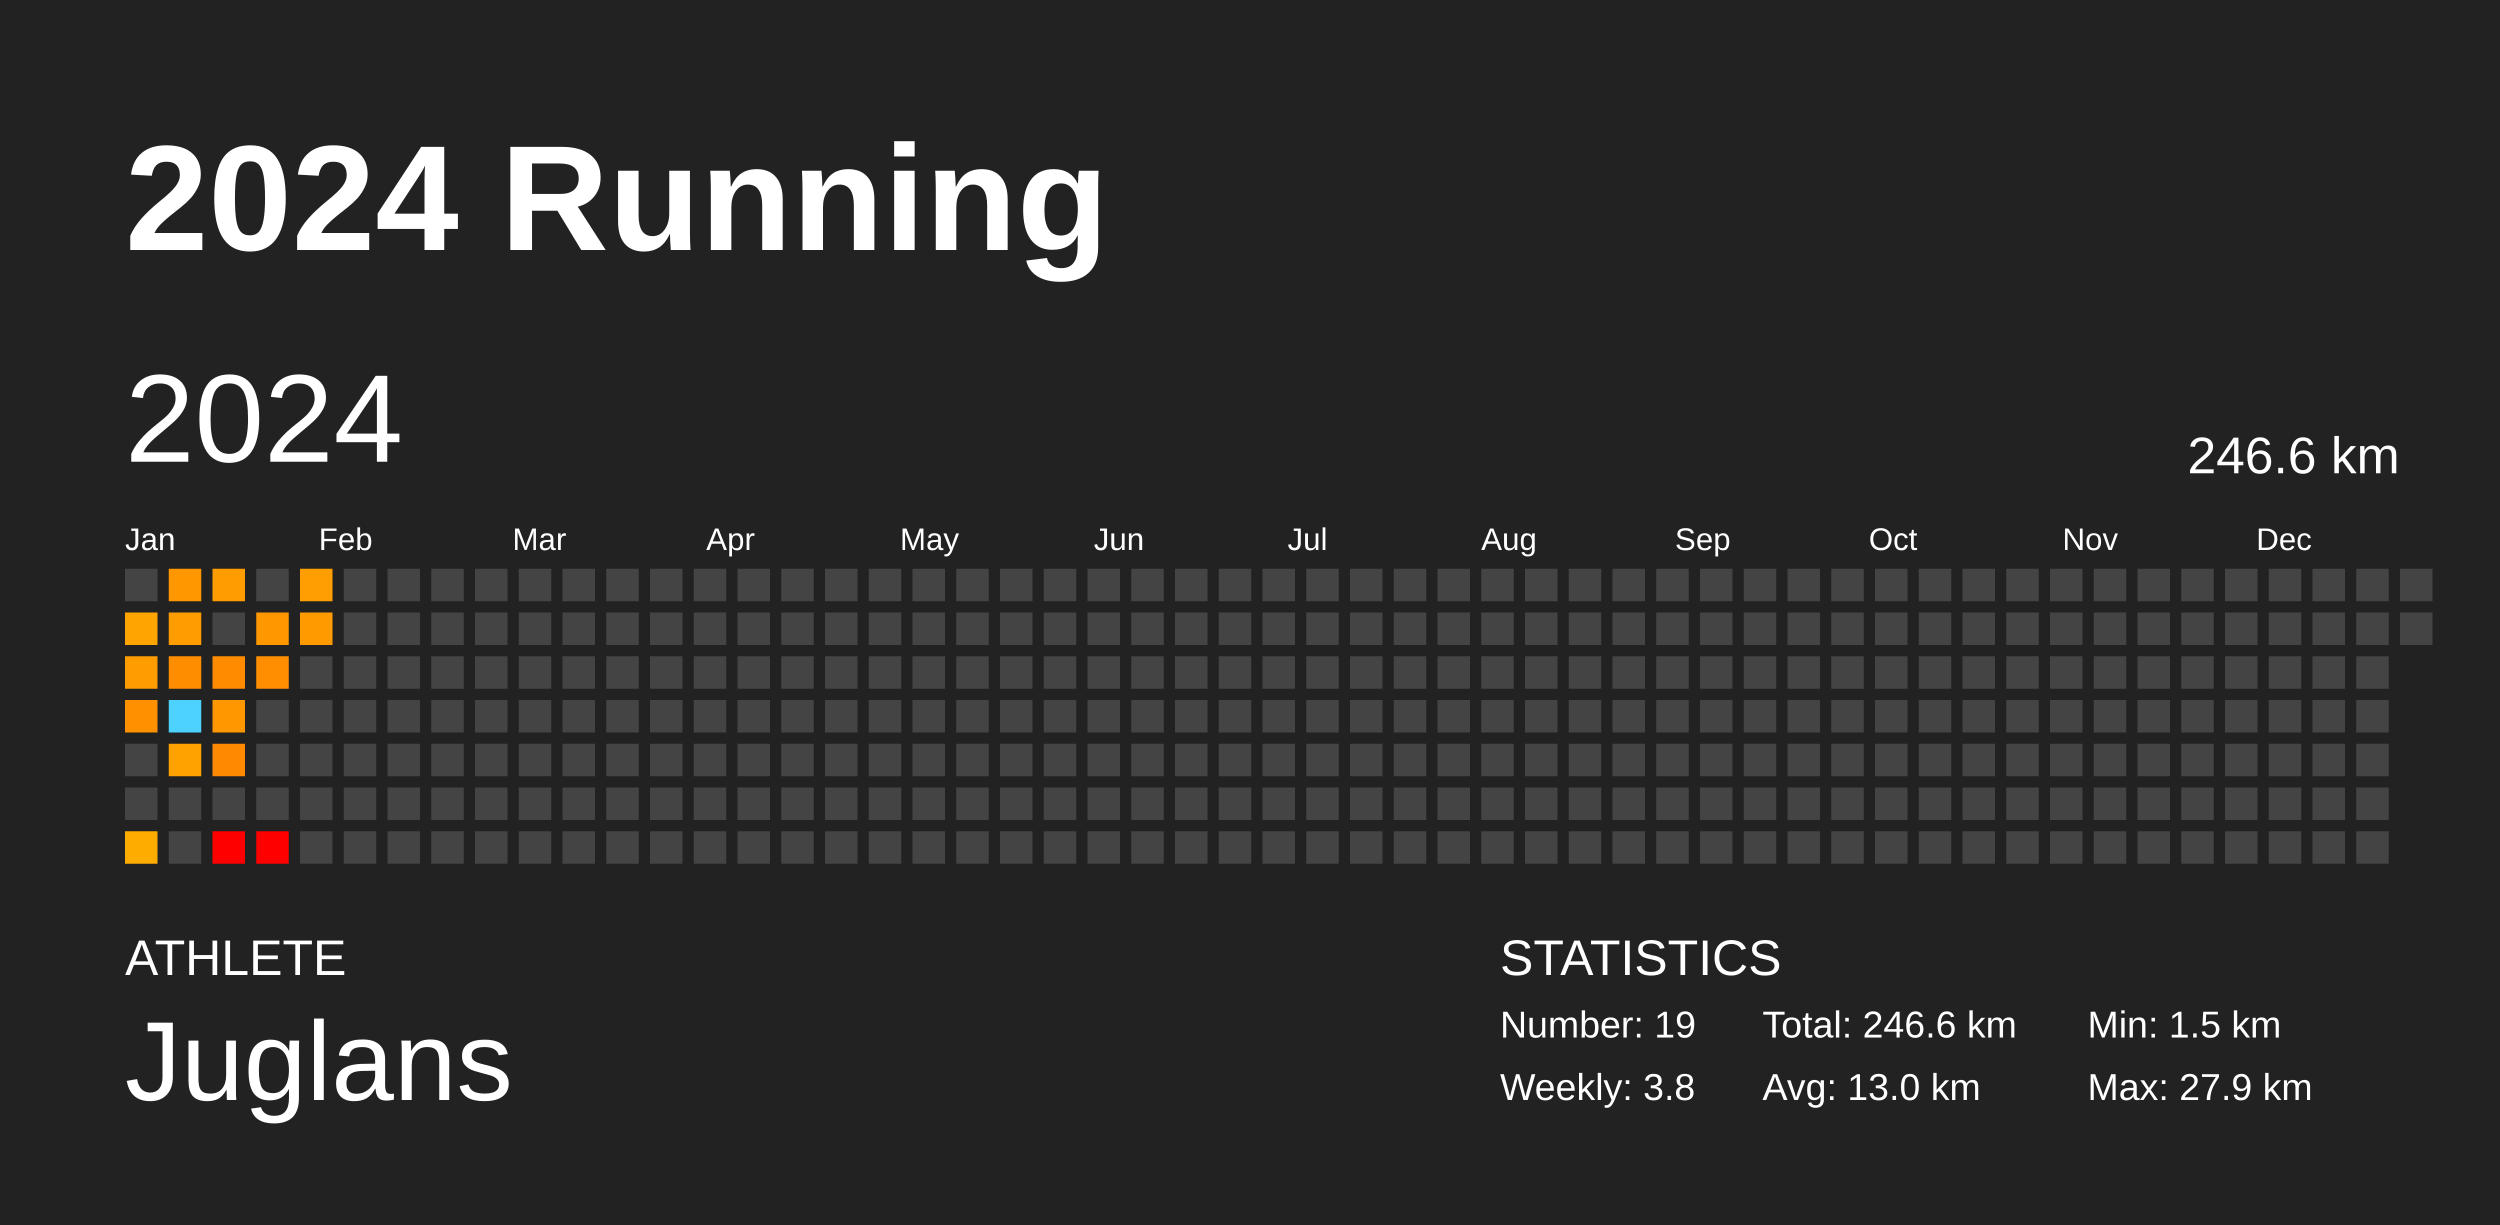
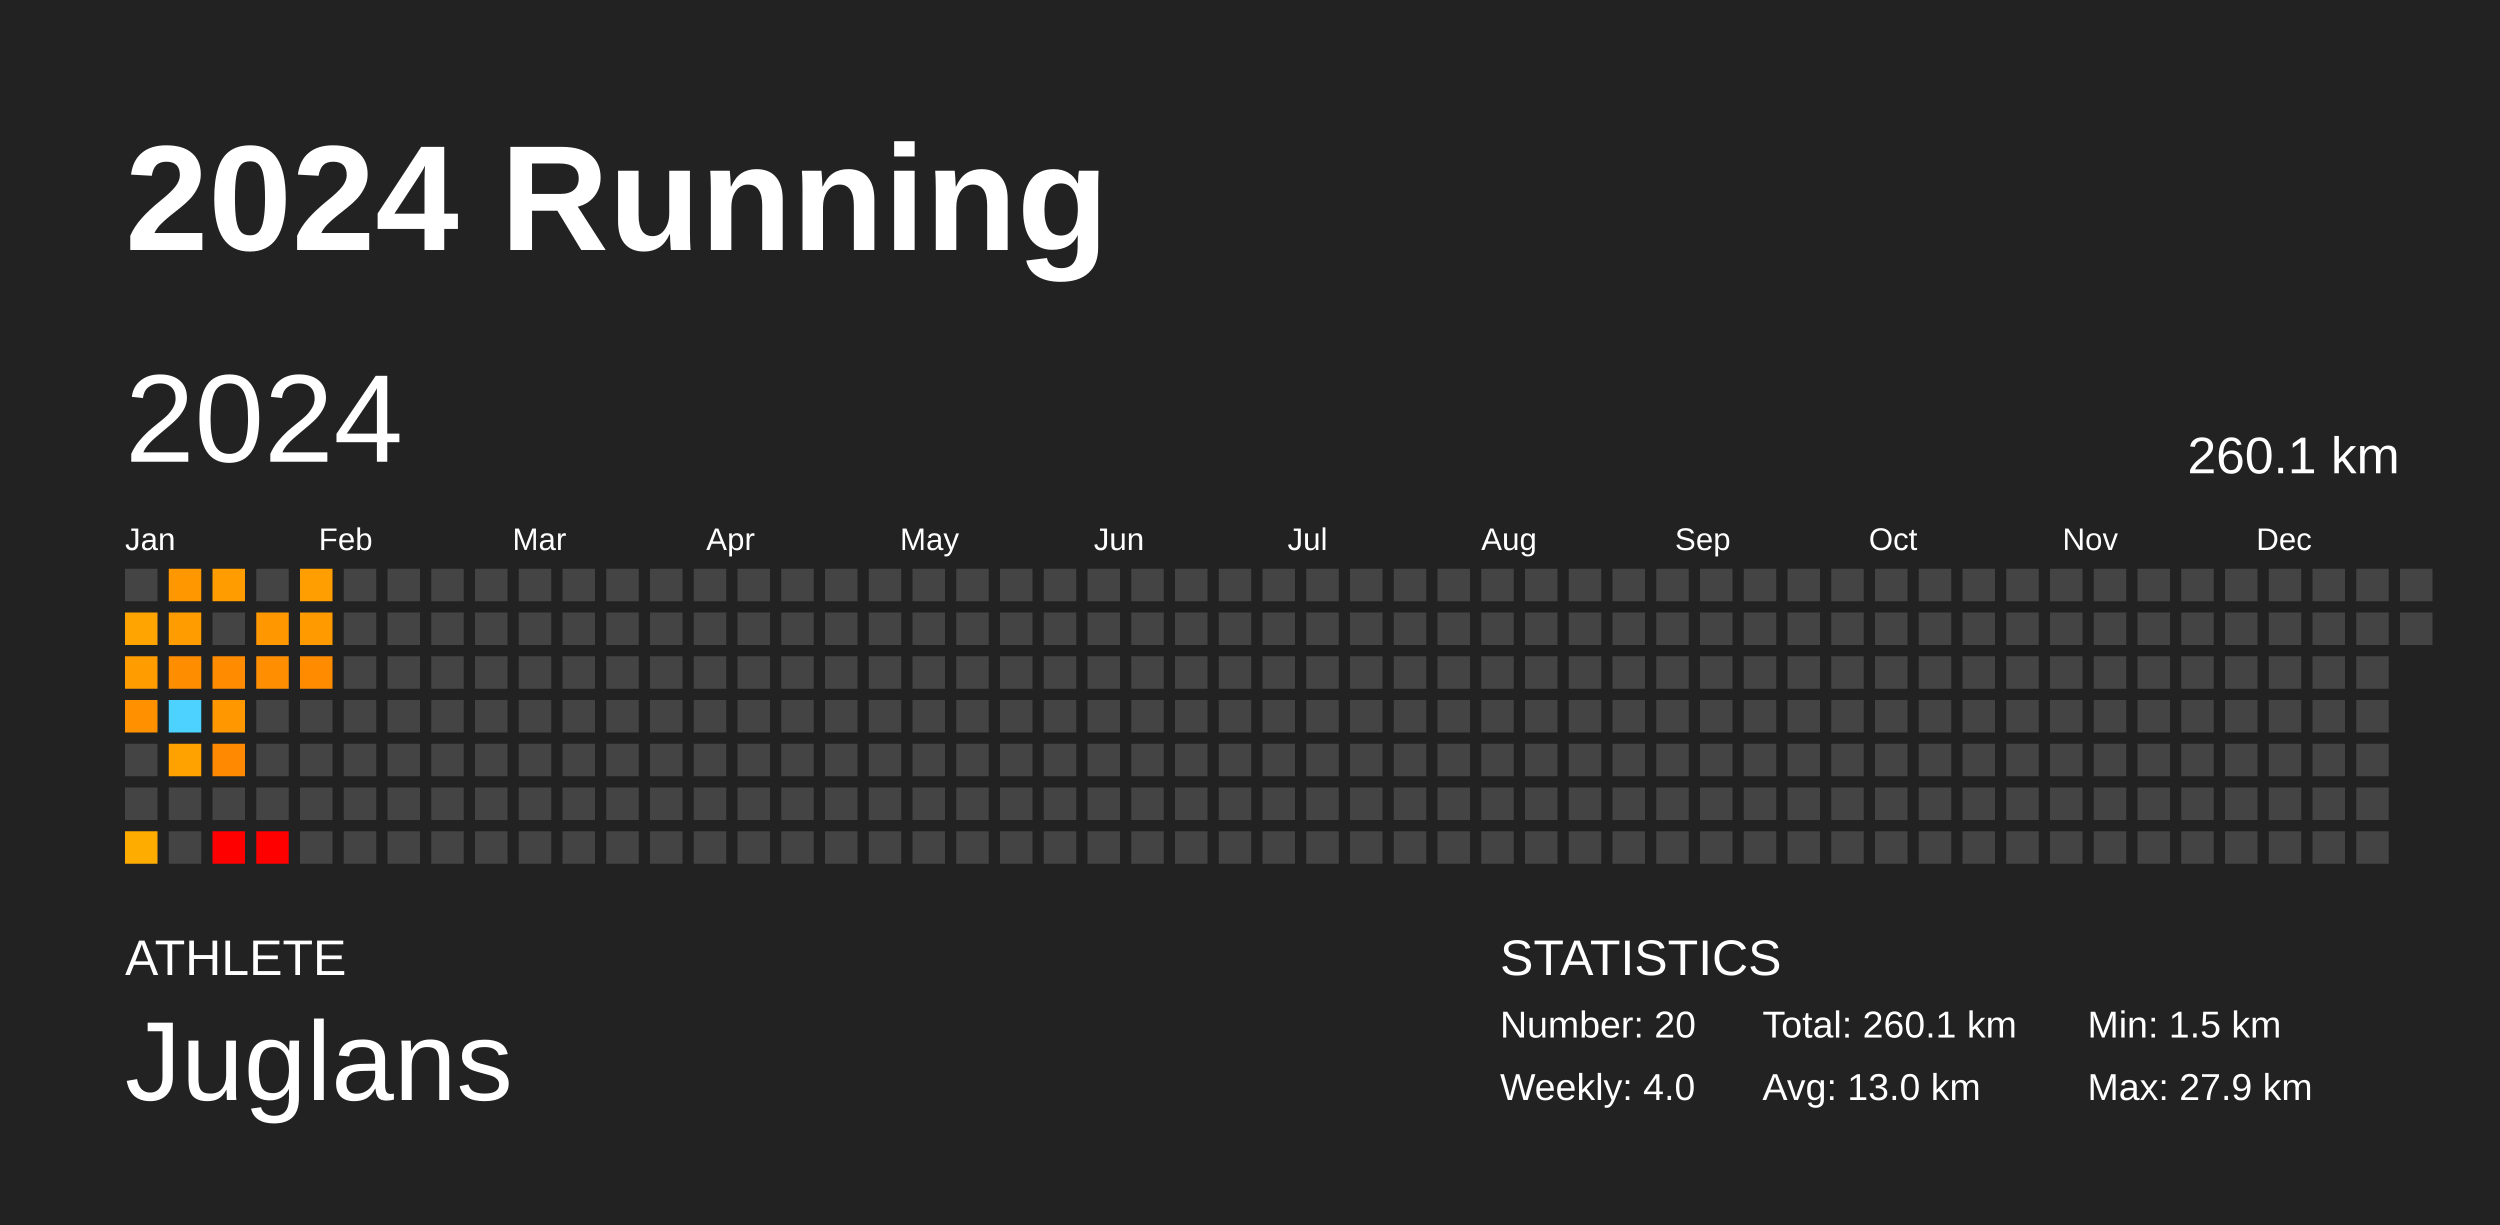
<svg xmlns="http://www.w3.org/2000/svg" baseProfile="full" height="98mm" version="1.1" viewBox="0,0,200,98" width="200mm">
  <defs />
  <rect fill="#222222" height="98" width="200" x="0" y="0" />
  <text fill="#FFFFFF" style="font-size:12px; font-family:Arial; font-weight:bold;" x="10" y="20">2024 Running</text>
  <text fill="#FFFFFF" style="font-size:4px; font-family:Arial" x="10" y="78">ATHLETE</text>
  <text fill="#FFFFFF" style="font-size:9px; font-family:Arial" x="10" y="88">Juglans</text>
  <text fill="#FFFFFF" style="font-size:4px; font-family:Arial" x="120" y="78">STATISTICS</text>
-   <text fill="#FFFFFF" style="font-size:3px; font-family:Arial" x="120" y="83">Number: 19</text>
-   <text fill="#FFFFFF" style="font-size:3px; font-family:Arial" x="120" y="88">Weekly: 3.8</text>
-   <text fill="#FFFFFF" style="font-size:3px; font-family:Arial" x="141" y="83">Total: 246.6 km</text>
+   <text fill="#FFFFFF" style="font-size:3px; font-family:Arial" x="120" y="83">Number: 20</text>
+   <text fill="#FFFFFF" style="font-size:3px; font-family:Arial" x="120" y="88">Weekly: 4.0</text>
+   <text fill="#FFFFFF" style="font-size:3px; font-family:Arial" x="141" y="83">Total: 260.1 km</text>
  <text fill="#FFFFFF" style="font-size:3px; font-family:Arial" x="141" y="88">Avg: 13.0 km</text>
  <text fill="#FFFFFF" style="font-size:3px; font-family:Arial" x="167" y="83">Min: 1.5 km</text>
  <text fill="#FFFFFF" style="font-size:3px; font-family:Arial" x="167" y="88">Max: 27.9 km</text>
  <text dominant-baseline="hanging" fill="#FFFFFF" style="font-size:10.0px; font-family:Arial;" x="10" y="30">2024</text>
-   <text dominant-baseline="hanging" fill="#FFFFFF" style="font-size:4.125px; font-family:Arial;" x="175" y="35">246.6 km</text>
+   <text dominant-baseline="hanging" fill="#FFFFFF" style="font-size:4.125px; font-family:Arial;" x="175" y="35">260.1 km</text>
  <text fill="#FFFFFF" style="font-size:2.5px; font-family:Arial" x="10.0" y="44">Jan</text>
  <text fill="#FFFFFF" style="font-size:2.5px; font-family:Arial" x="25.5" y="44">Feb</text>
  <text fill="#FFFFFF" style="font-size:2.5px; font-family:Arial" x="41.0" y="44">Mar</text>
  <text fill="#FFFFFF" style="font-size:2.5px; font-family:Arial" x="56.5" y="44">Apr</text>
  <text fill="#FFFFFF" style="font-size:2.5px; font-family:Arial" x="72.0" y="44">May</text>
  <text fill="#FFFFFF" style="font-size:2.5px; font-family:Arial" x="87.5" y="44">Jun</text>
  <text fill="#FFFFFF" style="font-size:2.5px; font-family:Arial" x="103.0" y="44">Jul</text>
  <text fill="#FFFFFF" style="font-size:2.5px; font-family:Arial" x="118.5" y="44">Aug</text>
  <text fill="#FFFFFF" style="font-size:2.5px; font-family:Arial" x="134.0" y="44">Sep</text>
  <text fill="#FFFFFF" style="font-size:2.5px; font-family:Arial" x="149.5" y="44">Oct</text>
  <text fill="#FFFFFF" style="font-size:2.5px; font-family:Arial" x="165.0" y="44">Nov</text>
  <text fill="#FFFFFF" style="font-size:2.5px; font-family:Arial" x="180.5" y="44">Dec</text>
  <rect fill="#444444" height="2.6" width="2.6" x="10.0" y="45.5" />
  <rect fill="#ffa400" height="2.6" width="2.6" x="10.0" y="49.0" />
  <rect fill="#ff9c00" height="2.6" width="2.6" x="10.0" y="52.5" />
  <rect fill="#ff9100" height="2.6" width="2.6" x="10.0" y="56.0" />
  <rect fill="#444444" height="2.6" width="2.6" x="10.0" y="59.5" />
  <rect fill="#444444" height="2.6" width="2.6" x="10.0" y="63.0" />
  <rect fill="#ffac00" height="2.6" width="2.6" x="10.0" y="66.5" />
  <rect fill="#ff9700" height="2.6" width="2.6" x="13.5" y="45.5" />
  <rect fill="#ff9c00" height="2.6" width="2.6" x="13.5" y="49.0" />
  <rect fill="#ff8d00" height="2.6" width="2.6" x="13.5" y="52.5" />
  <rect fill="#4dd2ff" height="2.6" width="2.6" x="13.5" y="56.0" />
  <rect fill="#ffa200" height="2.6" width="2.6" x="13.5" y="59.5" />
  <rect fill="#444444" height="2.6" width="2.6" x="13.5" y="63.0" />
  <rect fill="#444444" height="2.6" width="2.6" x="13.5" y="66.5" />
  <rect fill="#ff9d00" height="2.6" width="2.6" x="17.0" y="45.5" />
  <rect fill="#444444" height="2.6" width="2.6" x="17.0" y="49.0" />
  <rect fill="#ff8b00" height="2.6" width="2.6" x="17.0" y="52.5" />
  <rect fill="#ff9700" height="2.6" width="2.6" x="17.0" y="56.0" />
  <rect fill="#ff8900" height="2.6" width="2.6" x="17.0" y="59.5" />
  <rect fill="#444444" height="2.6" width="2.6" x="17.0" y="63.0" />
  <rect fill="red" height="2.6" width="2.6" x="17.0" y="66.5" />
  <rect fill="#444444" height="2.6" width="2.6" x="20.5" y="45.5" />
  <rect fill="#ff9700" height="2.6" width="2.6" x="20.5" y="49.0" />
  <rect fill="#ff8f00" height="2.6" width="2.6" x="20.5" y="52.5" />
  <rect fill="#444444" height="2.6" width="2.6" x="20.5" y="56.0" />
  <rect fill="#444444" height="2.6" width="2.6" x="20.5" y="59.5" />
  <rect fill="#444444" height="2.6" width="2.6" x="20.5" y="63.0" />
  <rect fill="red" height="2.6" width="2.6" x="20.5" y="66.5" />
  <rect fill="#ff9e00" height="2.6" width="2.6" x="24.0" y="45.5" />
  <rect fill="#ff9b00" height="2.6" width="2.6" x="24.0" y="49.0" />
-   <rect fill="#444444" height="2.6" width="2.6" x="24.0" y="52.5" />
+   <rect fill="#ff8b00" height="2.6" width="2.6" x="24.0" y="52.5" />
  <rect fill="#444444" height="2.6" width="2.6" x="24.0" y="56.0" />
  <rect fill="#444444" height="2.6" width="2.6" x="24.0" y="59.5" />
  <rect fill="#444444" height="2.6" width="2.6" x="24.0" y="63.0" />
  <rect fill="#444444" height="2.6" width="2.6" x="24.0" y="66.5" />
  <rect fill="#444444" height="2.6" width="2.6" x="27.5" y="45.5" />
  <rect fill="#444444" height="2.6" width="2.6" x="27.5" y="49.0" />
  <rect fill="#444444" height="2.6" width="2.6" x="27.5" y="52.5" />
  <rect fill="#444444" height="2.6" width="2.6" x="27.5" y="56.0" />
  <rect fill="#444444" height="2.6" width="2.6" x="27.5" y="59.5" />
  <rect fill="#444444" height="2.6" width="2.6" x="27.5" y="63.0" />
  <rect fill="#444444" height="2.6" width="2.6" x="27.5" y="66.5" />
  <rect fill="#444444" height="2.6" width="2.6" x="31.0" y="45.5" />
  <rect fill="#444444" height="2.6" width="2.6" x="31.0" y="49.0" />
  <rect fill="#444444" height="2.6" width="2.6" x="31.0" y="52.5" />
  <rect fill="#444444" height="2.6" width="2.6" x="31.0" y="56.0" />
  <rect fill="#444444" height="2.6" width="2.6" x="31.0" y="59.5" />
  <rect fill="#444444" height="2.6" width="2.6" x="31.0" y="63.0" />
  <rect fill="#444444" height="2.6" width="2.6" x="31.0" y="66.5" />
  <rect fill="#444444" height="2.6" width="2.6" x="34.5" y="45.5" />
  <rect fill="#444444" height="2.6" width="2.6" x="34.5" y="49.0" />
  <rect fill="#444444" height="2.6" width="2.6" x="34.5" y="52.5" />
  <rect fill="#444444" height="2.6" width="2.6" x="34.5" y="56.0" />
  <rect fill="#444444" height="2.6" width="2.6" x="34.5" y="59.5" />
  <rect fill="#444444" height="2.6" width="2.6" x="34.5" y="63.0" />
  <rect fill="#444444" height="2.6" width="2.6" x="34.5" y="66.5" />
  <rect fill="#444444" height="2.6" width="2.6" x="38.0" y="45.5" />
  <rect fill="#444444" height="2.6" width="2.6" x="38.0" y="49.0" />
  <rect fill="#444444" height="2.6" width="2.6" x="38.0" y="52.5" />
  <rect fill="#444444" height="2.6" width="2.6" x="38.0" y="56.0" />
  <rect fill="#444444" height="2.6" width="2.6" x="38.0" y="59.5" />
  <rect fill="#444444" height="2.6" width="2.6" x="38.0" y="63.0" />
  <rect fill="#444444" height="2.6" width="2.6" x="38.0" y="66.5" />
  <rect fill="#444444" height="2.6" width="2.6" x="41.5" y="45.5" />
  <rect fill="#444444" height="2.6" width="2.6" x="41.5" y="49.0" />
  <rect fill="#444444" height="2.6" width="2.6" x="41.5" y="52.5" />
  <rect fill="#444444" height="2.6" width="2.6" x="41.5" y="56.0" />
  <rect fill="#444444" height="2.6" width="2.6" x="41.5" y="59.5" />
  <rect fill="#444444" height="2.6" width="2.6" x="41.5" y="63.0" />
  <rect fill="#444444" height="2.6" width="2.6" x="41.5" y="66.5" />
  <rect fill="#444444" height="2.6" width="2.6" x="45.0" y="45.5" />
  <rect fill="#444444" height="2.6" width="2.6" x="45.0" y="49.0" />
  <rect fill="#444444" height="2.6" width="2.6" x="45.0" y="52.5" />
  <rect fill="#444444" height="2.6" width="2.6" x="45.0" y="56.0" />
  <rect fill="#444444" height="2.6" width="2.6" x="45.0" y="59.5" />
  <rect fill="#444444" height="2.6" width="2.6" x="45.0" y="63.0" />
  <rect fill="#444444" height="2.6" width="2.6" x="45.0" y="66.5" />
  <rect fill="#444444" height="2.6" width="2.6" x="48.5" y="45.5" />
  <rect fill="#444444" height="2.6" width="2.6" x="48.5" y="49.0" />
  <rect fill="#444444" height="2.6" width="2.6" x="48.5" y="52.5" />
  <rect fill="#444444" height="2.6" width="2.6" x="48.5" y="56.0" />
  <rect fill="#444444" height="2.6" width="2.6" x="48.5" y="59.5" />
  <rect fill="#444444" height="2.6" width="2.6" x="48.5" y="63.0" />
  <rect fill="#444444" height="2.6" width="2.6" x="48.5" y="66.5" />
  <rect fill="#444444" height="2.6" width="2.6" x="52.0" y="45.5" />
  <rect fill="#444444" height="2.6" width="2.6" x="52.0" y="49.0" />
  <rect fill="#444444" height="2.6" width="2.6" x="52.0" y="52.5" />
  <rect fill="#444444" height="2.6" width="2.6" x="52.0" y="56.0" />
  <rect fill="#444444" height="2.6" width="2.6" x="52.0" y="59.5" />
  <rect fill="#444444" height="2.6" width="2.6" x="52.0" y="63.0" />
  <rect fill="#444444" height="2.6" width="2.6" x="52.0" y="66.5" />
  <rect fill="#444444" height="2.6" width="2.6" x="55.5" y="45.5" />
  <rect fill="#444444" height="2.6" width="2.6" x="55.5" y="49.0" />
  <rect fill="#444444" height="2.6" width="2.6" x="55.5" y="52.5" />
  <rect fill="#444444" height="2.6" width="2.6" x="55.5" y="56.0" />
  <rect fill="#444444" height="2.6" width="2.6" x="55.5" y="59.5" />
  <rect fill="#444444" height="2.6" width="2.6" x="55.5" y="63.0" />
  <rect fill="#444444" height="2.6" width="2.6" x="55.5" y="66.5" />
  <rect fill="#444444" height="2.6" width="2.6" x="59.0" y="45.5" />
  <rect fill="#444444" height="2.6" width="2.6" x="59.0" y="49.0" />
  <rect fill="#444444" height="2.6" width="2.6" x="59.0" y="52.5" />
  <rect fill="#444444" height="2.6" width="2.6" x="59.0" y="56.0" />
  <rect fill="#444444" height="2.6" width="2.6" x="59.0" y="59.5" />
  <rect fill="#444444" height="2.6" width="2.6" x="59.0" y="63.0" />
  <rect fill="#444444" height="2.6" width="2.6" x="59.0" y="66.5" />
  <rect fill="#444444" height="2.6" width="2.6" x="62.5" y="45.5" />
  <rect fill="#444444" height="2.6" width="2.6" x="62.5" y="49.0" />
  <rect fill="#444444" height="2.6" width="2.6" x="62.5" y="52.5" />
  <rect fill="#444444" height="2.6" width="2.6" x="62.5" y="56.0" />
  <rect fill="#444444" height="2.6" width="2.6" x="62.5" y="59.5" />
  <rect fill="#444444" height="2.6" width="2.6" x="62.5" y="63.0" />
  <rect fill="#444444" height="2.6" width="2.6" x="62.5" y="66.5" />
  <rect fill="#444444" height="2.6" width="2.6" x="66.0" y="45.5" />
  <rect fill="#444444" height="2.6" width="2.6" x="66.0" y="49.0" />
  <rect fill="#444444" height="2.6" width="2.6" x="66.0" y="52.5" />
  <rect fill="#444444" height="2.6" width="2.6" x="66.0" y="56.0" />
  <rect fill="#444444" height="2.6" width="2.6" x="66.0" y="59.5" />
  <rect fill="#444444" height="2.6" width="2.6" x="66.0" y="63.0" />
  <rect fill="#444444" height="2.6" width="2.6" x="66.0" y="66.5" />
  <rect fill="#444444" height="2.6" width="2.6" x="69.5" y="45.5" />
  <rect fill="#444444" height="2.6" width="2.6" x="69.5" y="49.0" />
  <rect fill="#444444" height="2.6" width="2.6" x="69.5" y="52.5" />
  <rect fill="#444444" height="2.6" width="2.6" x="69.5" y="56.0" />
  <rect fill="#444444" height="2.6" width="2.6" x="69.5" y="59.5" />
  <rect fill="#444444" height="2.6" width="2.6" x="69.5" y="63.0" />
  <rect fill="#444444" height="2.6" width="2.6" x="69.5" y="66.5" />
  <rect fill="#444444" height="2.6" width="2.6" x="73.0" y="45.5" />
  <rect fill="#444444" height="2.6" width="2.6" x="73.0" y="49.0" />
  <rect fill="#444444" height="2.6" width="2.6" x="73.0" y="52.5" />
  <rect fill="#444444" height="2.6" width="2.6" x="73.0" y="56.0" />
  <rect fill="#444444" height="2.6" width="2.6" x="73.0" y="59.5" />
  <rect fill="#444444" height="2.6" width="2.6" x="73.0" y="63.0" />
  <rect fill="#444444" height="2.6" width="2.6" x="73.0" y="66.5" />
  <rect fill="#444444" height="2.6" width="2.6" x="76.5" y="45.5" />
  <rect fill="#444444" height="2.6" width="2.6" x="76.5" y="49.0" />
  <rect fill="#444444" height="2.6" width="2.6" x="76.5" y="52.5" />
  <rect fill="#444444" height="2.6" width="2.6" x="76.5" y="56.0" />
  <rect fill="#444444" height="2.6" width="2.6" x="76.5" y="59.5" />
  <rect fill="#444444" height="2.6" width="2.6" x="76.5" y="63.0" />
  <rect fill="#444444" height="2.6" width="2.6" x="76.5" y="66.5" />
  <rect fill="#444444" height="2.6" width="2.6" x="80.0" y="45.5" />
  <rect fill="#444444" height="2.6" width="2.6" x="80.0" y="49.0" />
  <rect fill="#444444" height="2.6" width="2.6" x="80.0" y="52.5" />
  <rect fill="#444444" height="2.6" width="2.6" x="80.0" y="56.0" />
  <rect fill="#444444" height="2.6" width="2.6" x="80.0" y="59.5" />
  <rect fill="#444444" height="2.6" width="2.6" x="80.0" y="63.0" />
  <rect fill="#444444" height="2.6" width="2.6" x="80.0" y="66.5" />
  <rect fill="#444444" height="2.6" width="2.6" x="83.5" y="45.5" />
  <rect fill="#444444" height="2.6" width="2.6" x="83.5" y="49.0" />
  <rect fill="#444444" height="2.6" width="2.6" x="83.5" y="52.5" />
  <rect fill="#444444" height="2.6" width="2.6" x="83.5" y="56.0" />
  <rect fill="#444444" height="2.6" width="2.6" x="83.5" y="59.5" />
  <rect fill="#444444" height="2.6" width="2.6" x="83.5" y="63.0" />
  <rect fill="#444444" height="2.6" width="2.6" x="83.5" y="66.5" />
  <rect fill="#444444" height="2.6" width="2.6" x="87.0" y="45.5" />
  <rect fill="#444444" height="2.6" width="2.6" x="87.0" y="49.0" />
  <rect fill="#444444" height="2.6" width="2.6" x="87.0" y="52.5" />
  <rect fill="#444444" height="2.6" width="2.6" x="87.0" y="56.0" />
  <rect fill="#444444" height="2.6" width="2.6" x="87.0" y="59.5" />
  <rect fill="#444444" height="2.6" width="2.6" x="87.0" y="63.0" />
  <rect fill="#444444" height="2.6" width="2.6" x="87.0" y="66.5" />
  <rect fill="#444444" height="2.6" width="2.6" x="90.5" y="45.5" />
  <rect fill="#444444" height="2.6" width="2.6" x="90.5" y="49.0" />
  <rect fill="#444444" height="2.6" width="2.6" x="90.5" y="52.5" />
  <rect fill="#444444" height="2.6" width="2.6" x="90.5" y="56.0" />
  <rect fill="#444444" height="2.6" width="2.6" x="90.5" y="59.5" />
  <rect fill="#444444" height="2.6" width="2.6" x="90.5" y="63.0" />
  <rect fill="#444444" height="2.6" width="2.6" x="90.5" y="66.5" />
  <rect fill="#444444" height="2.6" width="2.6" x="94.0" y="45.5" />
  <rect fill="#444444" height="2.6" width="2.6" x="94.0" y="49.0" />
  <rect fill="#444444" height="2.6" width="2.6" x="94.0" y="52.5" />
  <rect fill="#444444" height="2.6" width="2.6" x="94.0" y="56.0" />
  <rect fill="#444444" height="2.6" width="2.6" x="94.0" y="59.5" />
  <rect fill="#444444" height="2.6" width="2.6" x="94.0" y="63.0" />
  <rect fill="#444444" height="2.6" width="2.6" x="94.0" y="66.5" />
  <rect fill="#444444" height="2.6" width="2.6" x="97.5" y="45.5" />
  <rect fill="#444444" height="2.6" width="2.6" x="97.5" y="49.0" />
  <rect fill="#444444" height="2.6" width="2.6" x="97.5" y="52.5" />
  <rect fill="#444444" height="2.6" width="2.6" x="97.5" y="56.0" />
  <rect fill="#444444" height="2.6" width="2.6" x="97.5" y="59.5" />
  <rect fill="#444444" height="2.6" width="2.6" x="97.5" y="63.0" />
  <rect fill="#444444" height="2.6" width="2.6" x="97.5" y="66.5" />
  <rect fill="#444444" height="2.6" width="2.6" x="101.0" y="45.5" />
  <rect fill="#444444" height="2.6" width="2.6" x="101.0" y="49.0" />
  <rect fill="#444444" height="2.6" width="2.6" x="101.0" y="52.5" />
  <rect fill="#444444" height="2.6" width="2.6" x="101.0" y="56.0" />
  <rect fill="#444444" height="2.6" width="2.6" x="101.0" y="59.5" />
  <rect fill="#444444" height="2.6" width="2.6" x="101.0" y="63.0" />
  <rect fill="#444444" height="2.6" width="2.6" x="101.0" y="66.5" />
  <rect fill="#444444" height="2.6" width="2.6" x="104.5" y="45.5" />
  <rect fill="#444444" height="2.6" width="2.6" x="104.5" y="49.0" />
  <rect fill="#444444" height="2.6" width="2.6" x="104.5" y="52.5" />
  <rect fill="#444444" height="2.6" width="2.6" x="104.5" y="56.0" />
  <rect fill="#444444" height="2.6" width="2.6" x="104.5" y="59.5" />
  <rect fill="#444444" height="2.6" width="2.6" x="104.5" y="63.0" />
  <rect fill="#444444" height="2.6" width="2.6" x="104.5" y="66.5" />
  <rect fill="#444444" height="2.6" width="2.6" x="108.0" y="45.5" />
  <rect fill="#444444" height="2.6" width="2.6" x="108.0" y="49.0" />
  <rect fill="#444444" height="2.6" width="2.6" x="108.0" y="52.5" />
  <rect fill="#444444" height="2.6" width="2.6" x="108.0" y="56.0" />
  <rect fill="#444444" height="2.6" width="2.6" x="108.0" y="59.5" />
  <rect fill="#444444" height="2.6" width="2.6" x="108.0" y="63.0" />
  <rect fill="#444444" height="2.6" width="2.6" x="108.0" y="66.5" />
  <rect fill="#444444" height="2.6" width="2.6" x="111.5" y="45.5" />
  <rect fill="#444444" height="2.6" width="2.6" x="111.5" y="49.0" />
  <rect fill="#444444" height="2.6" width="2.6" x="111.5" y="52.5" />
  <rect fill="#444444" height="2.6" width="2.6" x="111.5" y="56.0" />
  <rect fill="#444444" height="2.6" width="2.6" x="111.5" y="59.5" />
  <rect fill="#444444" height="2.6" width="2.6" x="111.5" y="63.0" />
  <rect fill="#444444" height="2.6" width="2.6" x="111.5" y="66.5" />
  <rect fill="#444444" height="2.6" width="2.6" x="115.0" y="45.5" />
  <rect fill="#444444" height="2.6" width="2.6" x="115.0" y="49.0" />
  <rect fill="#444444" height="2.6" width="2.6" x="115.0" y="52.5" />
  <rect fill="#444444" height="2.6" width="2.6" x="115.0" y="56.0" />
  <rect fill="#444444" height="2.6" width="2.6" x="115.0" y="59.5" />
  <rect fill="#444444" height="2.6" width="2.6" x="115.0" y="63.0" />
  <rect fill="#444444" height="2.6" width="2.6" x="115.0" y="66.5" />
  <rect fill="#444444" height="2.6" width="2.6" x="118.5" y="45.5" />
  <rect fill="#444444" height="2.6" width="2.6" x="118.5" y="49.0" />
  <rect fill="#444444" height="2.6" width="2.6" x="118.5" y="52.5" />
  <rect fill="#444444" height="2.6" width="2.6" x="118.5" y="56.0" />
  <rect fill="#444444" height="2.6" width="2.6" x="118.5" y="59.5" />
  <rect fill="#444444" height="2.6" width="2.6" x="118.5" y="63.0" />
  <rect fill="#444444" height="2.6" width="2.6" x="118.5" y="66.5" />
  <rect fill="#444444" height="2.6" width="2.6" x="122.0" y="45.5" />
  <rect fill="#444444" height="2.6" width="2.6" x="122.0" y="49.0" />
  <rect fill="#444444" height="2.6" width="2.6" x="122.0" y="52.5" />
  <rect fill="#444444" height="2.6" width="2.6" x="122.0" y="56.0" />
  <rect fill="#444444" height="2.6" width="2.6" x="122.0" y="59.5" />
  <rect fill="#444444" height="2.6" width="2.6" x="122.0" y="63.0" />
  <rect fill="#444444" height="2.6" width="2.6" x="122.0" y="66.5" />
  <rect fill="#444444" height="2.6" width="2.6" x="125.5" y="45.5" />
  <rect fill="#444444" height="2.6" width="2.6" x="125.5" y="49.0" />
  <rect fill="#444444" height="2.6" width="2.6" x="125.5" y="52.5" />
  <rect fill="#444444" height="2.6" width="2.6" x="125.5" y="56.0" />
  <rect fill="#444444" height="2.6" width="2.6" x="125.5" y="59.5" />
  <rect fill="#444444" height="2.6" width="2.6" x="125.5" y="63.0" />
  <rect fill="#444444" height="2.6" width="2.6" x="125.5" y="66.5" />
  <rect fill="#444444" height="2.6" width="2.6" x="129.0" y="45.5" />
  <rect fill="#444444" height="2.6" width="2.6" x="129.0" y="49.0" />
  <rect fill="#444444" height="2.6" width="2.6" x="129.0" y="52.5" />
  <rect fill="#444444" height="2.6" width="2.6" x="129.0" y="56.0" />
  <rect fill="#444444" height="2.6" width="2.6" x="129.0" y="59.5" />
  <rect fill="#444444" height="2.6" width="2.6" x="129.0" y="63.0" />
  <rect fill="#444444" height="2.6" width="2.6" x="129.0" y="66.5" />
  <rect fill="#444444" height="2.6" width="2.6" x="132.5" y="45.5" />
  <rect fill="#444444" height="2.6" width="2.6" x="132.5" y="49.0" />
  <rect fill="#444444" height="2.6" width="2.6" x="132.5" y="52.5" />
  <rect fill="#444444" height="2.6" width="2.6" x="132.5" y="56.0" />
  <rect fill="#444444" height="2.6" width="2.6" x="132.5" y="59.5" />
  <rect fill="#444444" height="2.6" width="2.6" x="132.5" y="63.0" />
  <rect fill="#444444" height="2.6" width="2.6" x="132.5" y="66.5" />
  <rect fill="#444444" height="2.6" width="2.6" x="136.0" y="45.5" />
  <rect fill="#444444" height="2.6" width="2.6" x="136.0" y="49.0" />
  <rect fill="#444444" height="2.6" width="2.6" x="136.0" y="52.5" />
  <rect fill="#444444" height="2.6" width="2.6" x="136.0" y="56.0" />
  <rect fill="#444444" height="2.6" width="2.6" x="136.0" y="59.5" />
  <rect fill="#444444" height="2.6" width="2.6" x="136.0" y="63.0" />
  <rect fill="#444444" height="2.6" width="2.6" x="136.0" y="66.5" />
  <rect fill="#444444" height="2.6" width="2.6" x="139.5" y="45.5" />
  <rect fill="#444444" height="2.6" width="2.6" x="139.5" y="49.0" />
  <rect fill="#444444" height="2.6" width="2.6" x="139.5" y="52.5" />
  <rect fill="#444444" height="2.6" width="2.6" x="139.5" y="56.0" />
  <rect fill="#444444" height="2.6" width="2.6" x="139.5" y="59.5" />
  <rect fill="#444444" height="2.6" width="2.6" x="139.5" y="63.0" />
  <rect fill="#444444" height="2.6" width="2.6" x="139.5" y="66.5" />
  <rect fill="#444444" height="2.6" width="2.6" x="143.0" y="45.5" />
  <rect fill="#444444" height="2.6" width="2.6" x="143.0" y="49.0" />
  <rect fill="#444444" height="2.6" width="2.6" x="143.0" y="52.5" />
  <rect fill="#444444" height="2.6" width="2.6" x="143.0" y="56.0" />
  <rect fill="#444444" height="2.6" width="2.6" x="143.0" y="59.5" />
  <rect fill="#444444" height="2.6" width="2.6" x="143.0" y="63.0" />
  <rect fill="#444444" height="2.6" width="2.6" x="143.0" y="66.5" />
  <rect fill="#444444" height="2.6" width="2.6" x="146.5" y="45.5" />
  <rect fill="#444444" height="2.6" width="2.6" x="146.5" y="49.0" />
  <rect fill="#444444" height="2.6" width="2.6" x="146.5" y="52.5" />
  <rect fill="#444444" height="2.6" width="2.6" x="146.5" y="56.0" />
  <rect fill="#444444" height="2.6" width="2.6" x="146.5" y="59.5" />
  <rect fill="#444444" height="2.6" width="2.6" x="146.5" y="63.0" />
  <rect fill="#444444" height="2.6" width="2.6" x="146.5" y="66.5" />
  <rect fill="#444444" height="2.6" width="2.6" x="150.0" y="45.5" />
  <rect fill="#444444" height="2.6" width="2.6" x="150.0" y="49.0" />
  <rect fill="#444444" height="2.6" width="2.6" x="150.0" y="52.5" />
  <rect fill="#444444" height="2.6" width="2.6" x="150.0" y="56.0" />
  <rect fill="#444444" height="2.6" width="2.6" x="150.0" y="59.5" />
  <rect fill="#444444" height="2.6" width="2.6" x="150.0" y="63.0" />
  <rect fill="#444444" height="2.6" width="2.6" x="150.0" y="66.5" />
  <rect fill="#444444" height="2.6" width="2.6" x="153.5" y="45.5" />
  <rect fill="#444444" height="2.6" width="2.6" x="153.5" y="49.0" />
  <rect fill="#444444" height="2.6" width="2.6" x="153.5" y="52.5" />
  <rect fill="#444444" height="2.6" width="2.6" x="153.5" y="56.0" />
  <rect fill="#444444" height="2.6" width="2.6" x="153.5" y="59.5" />
  <rect fill="#444444" height="2.6" width="2.6" x="153.5" y="63.0" />
  <rect fill="#444444" height="2.6" width="2.6" x="153.5" y="66.5" />
  <rect fill="#444444" height="2.6" width="2.6" x="157.0" y="45.5" />
  <rect fill="#444444" height="2.6" width="2.6" x="157.0" y="49.0" />
  <rect fill="#444444" height="2.6" width="2.6" x="157.0" y="52.5" />
  <rect fill="#444444" height="2.6" width="2.6" x="157.0" y="56.0" />
  <rect fill="#444444" height="2.6" width="2.6" x="157.0" y="59.5" />
  <rect fill="#444444" height="2.6" width="2.6" x="157.0" y="63.0" />
  <rect fill="#444444" height="2.6" width="2.6" x="157.0" y="66.5" />
  <rect fill="#444444" height="2.6" width="2.6" x="160.5" y="45.5" />
  <rect fill="#444444" height="2.6" width="2.6" x="160.5" y="49.0" />
  <rect fill="#444444" height="2.6" width="2.6" x="160.5" y="52.5" />
  <rect fill="#444444" height="2.6" width="2.6" x="160.5" y="56.0" />
  <rect fill="#444444" height="2.6" width="2.6" x="160.5" y="59.5" />
  <rect fill="#444444" height="2.6" width="2.6" x="160.5" y="63.0" />
  <rect fill="#444444" height="2.6" width="2.6" x="160.5" y="66.5" />
  <rect fill="#444444" height="2.6" width="2.6" x="164.0" y="45.5" />
  <rect fill="#444444" height="2.6" width="2.6" x="164.0" y="49.0" />
  <rect fill="#444444" height="2.6" width="2.6" x="164.0" y="52.5" />
  <rect fill="#444444" height="2.6" width="2.6" x="164.0" y="56.0" />
  <rect fill="#444444" height="2.6" width="2.6" x="164.0" y="59.5" />
  <rect fill="#444444" height="2.6" width="2.6" x="164.0" y="63.0" />
  <rect fill="#444444" height="2.6" width="2.6" x="164.0" y="66.5" />
  <rect fill="#444444" height="2.6" width="2.6" x="167.5" y="45.5" />
  <rect fill="#444444" height="2.6" width="2.6" x="167.5" y="49.0" />
  <rect fill="#444444" height="2.6" width="2.6" x="167.5" y="52.5" />
  <rect fill="#444444" height="2.6" width="2.6" x="167.5" y="56.0" />
  <rect fill="#444444" height="2.6" width="2.6" x="167.5" y="59.5" />
  <rect fill="#444444" height="2.6" width="2.6" x="167.5" y="63.0" />
  <rect fill="#444444" height="2.6" width="2.6" x="167.5" y="66.5" />
  <rect fill="#444444" height="2.6" width="2.6" x="171.0" y="45.5" />
  <rect fill="#444444" height="2.6" width="2.6" x="171.0" y="49.0" />
  <rect fill="#444444" height="2.6" width="2.6" x="171.0" y="52.5" />
  <rect fill="#444444" height="2.6" width="2.6" x="171.0" y="56.0" />
  <rect fill="#444444" height="2.6" width="2.6" x="171.0" y="59.5" />
  <rect fill="#444444" height="2.6" width="2.6" x="171.0" y="63.0" />
  <rect fill="#444444" height="2.6" width="2.6" x="171.0" y="66.5" />
  <rect fill="#444444" height="2.6" width="2.6" x="174.5" y="45.5" />
  <rect fill="#444444" height="2.6" width="2.6" x="174.5" y="49.0" />
  <rect fill="#444444" height="2.6" width="2.6" x="174.5" y="52.5" />
  <rect fill="#444444" height="2.6" width="2.6" x="174.5" y="56.0" />
  <rect fill="#444444" height="2.6" width="2.6" x="174.5" y="59.5" />
  <rect fill="#444444" height="2.6" width="2.6" x="174.5" y="63.0" />
  <rect fill="#444444" height="2.6" width="2.6" x="174.5" y="66.5" />
  <rect fill="#444444" height="2.6" width="2.6" x="178.0" y="45.5" />
  <rect fill="#444444" height="2.6" width="2.6" x="178.0" y="49.0" />
  <rect fill="#444444" height="2.6" width="2.6" x="178.0" y="52.5" />
  <rect fill="#444444" height="2.6" width="2.6" x="178.0" y="56.0" />
  <rect fill="#444444" height="2.6" width="2.6" x="178.0" y="59.5" />
  <rect fill="#444444" height="2.6" width="2.6" x="178.0" y="63.0" />
  <rect fill="#444444" height="2.6" width="2.6" x="178.0" y="66.5" />
  <rect fill="#444444" height="2.6" width="2.6" x="181.5" y="45.5" />
  <rect fill="#444444" height="2.6" width="2.6" x="181.5" y="49.0" />
  <rect fill="#444444" height="2.6" width="2.6" x="181.5" y="52.5" />
  <rect fill="#444444" height="2.6" width="2.6" x="181.5" y="56.0" />
  <rect fill="#444444" height="2.6" width="2.6" x="181.5" y="59.5" />
  <rect fill="#444444" height="2.6" width="2.6" x="181.5" y="63.0" />
  <rect fill="#444444" height="2.6" width="2.6" x="181.5" y="66.5" />
  <rect fill="#444444" height="2.6" width="2.6" x="185.0" y="45.5" />
  <rect fill="#444444" height="2.6" width="2.6" x="185.0" y="49.0" />
  <rect fill="#444444" height="2.6" width="2.6" x="185.0" y="52.5" />
  <rect fill="#444444" height="2.6" width="2.6" x="185.0" y="56.0" />
  <rect fill="#444444" height="2.6" width="2.6" x="185.0" y="59.5" />
  <rect fill="#444444" height="2.6" width="2.6" x="185.0" y="63.0" />
  <rect fill="#444444" height="2.6" width="2.6" x="185.0" y="66.5" />
  <rect fill="#444444" height="2.6" width="2.6" x="188.5" y="45.5" />
  <rect fill="#444444" height="2.6" width="2.6" x="188.5" y="49.0" />
  <rect fill="#444444" height="2.6" width="2.6" x="188.5" y="52.5" />
  <rect fill="#444444" height="2.6" width="2.6" x="188.5" y="56.0" />
  <rect fill="#444444" height="2.6" width="2.6" x="188.5" y="59.5" />
  <rect fill="#444444" height="2.6" width="2.6" x="188.5" y="63.0" />
  <rect fill="#444444" height="2.6" width="2.6" x="188.5" y="66.5" />
  <rect fill="#444444" height="2.6" width="2.6" x="192.0" y="45.5" />
  <rect fill="#444444" height="2.6" width="2.6" x="192.0" y="49.0" />
</svg>
